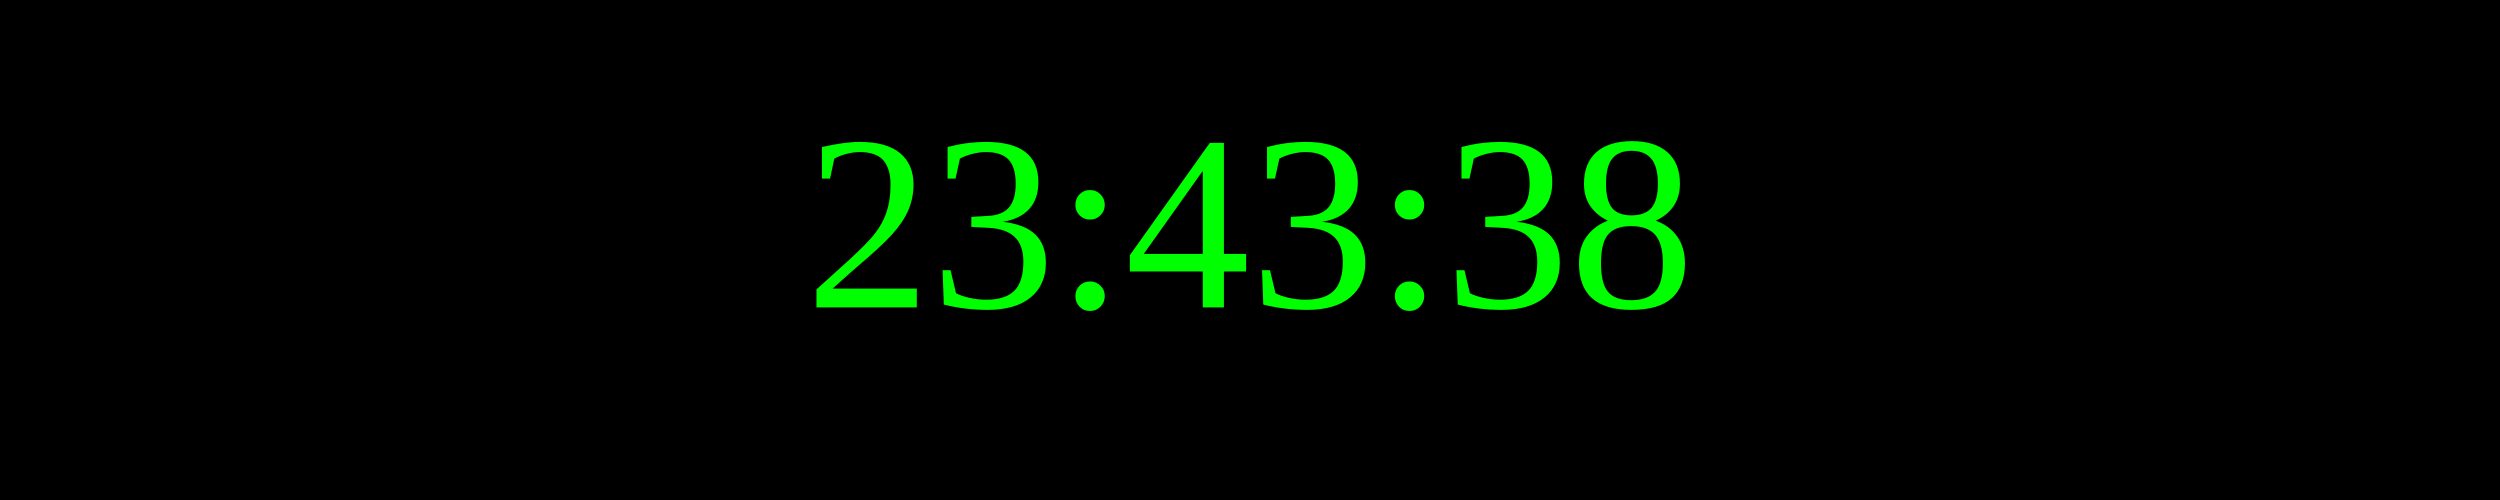
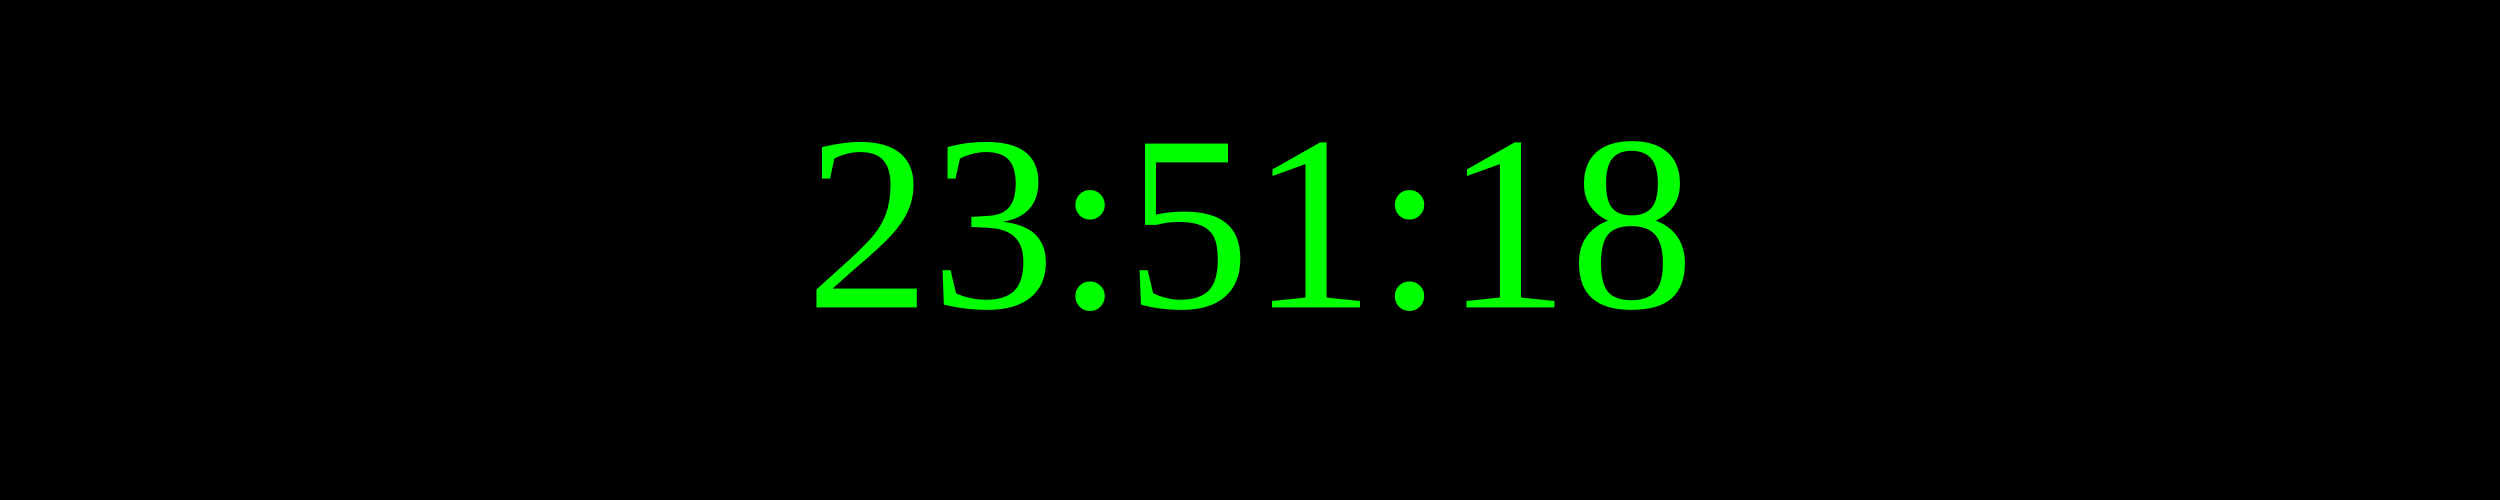
<svg xmlns="http://www.w3.org/2000/svg" width="250" height="50">
  <rect width="100%" height="100%" fill="black" />
  <text x="50%" y="50%" font-size="25" fill="lime" text-anchor="middle" dominant-baseline="middle">
- 23:43:38
+ 23:51:18
</text>
</svg>
